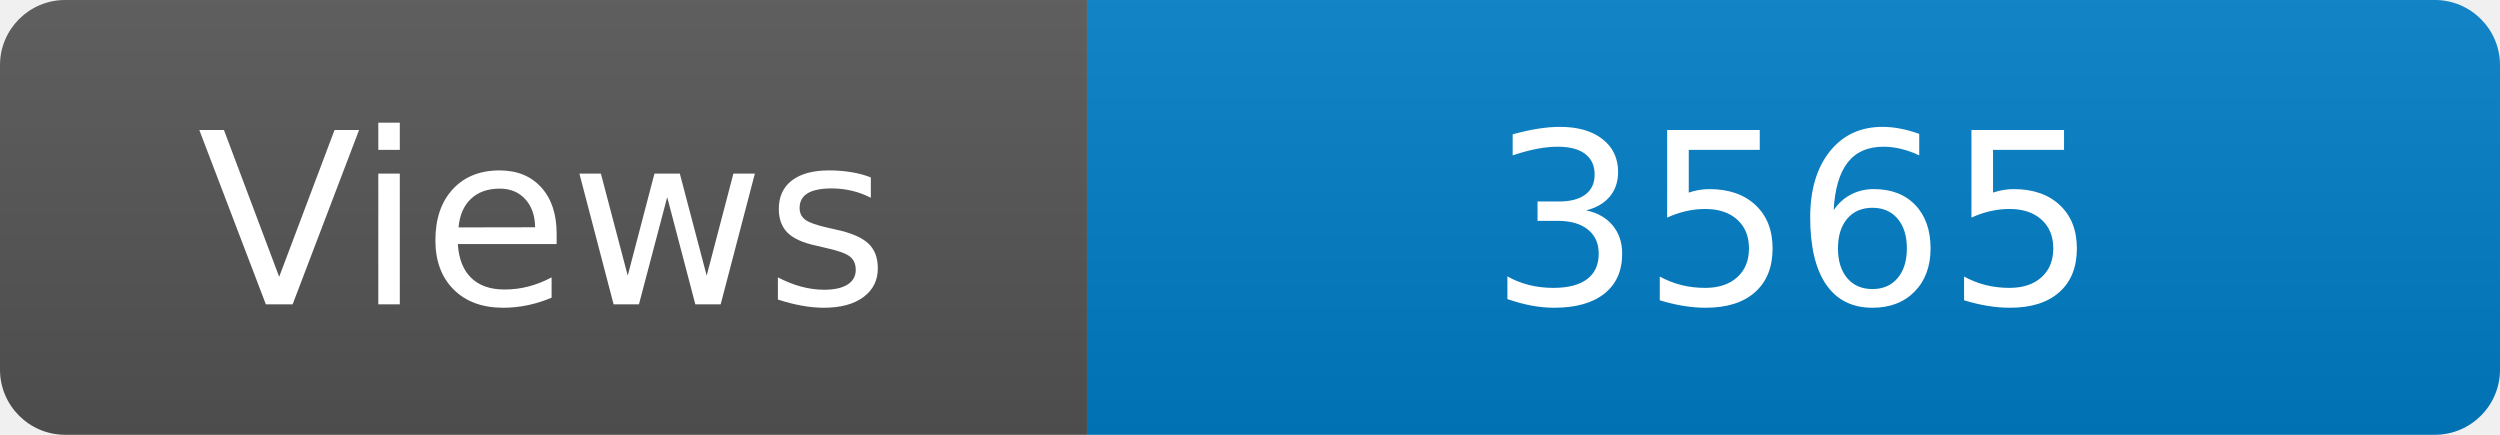
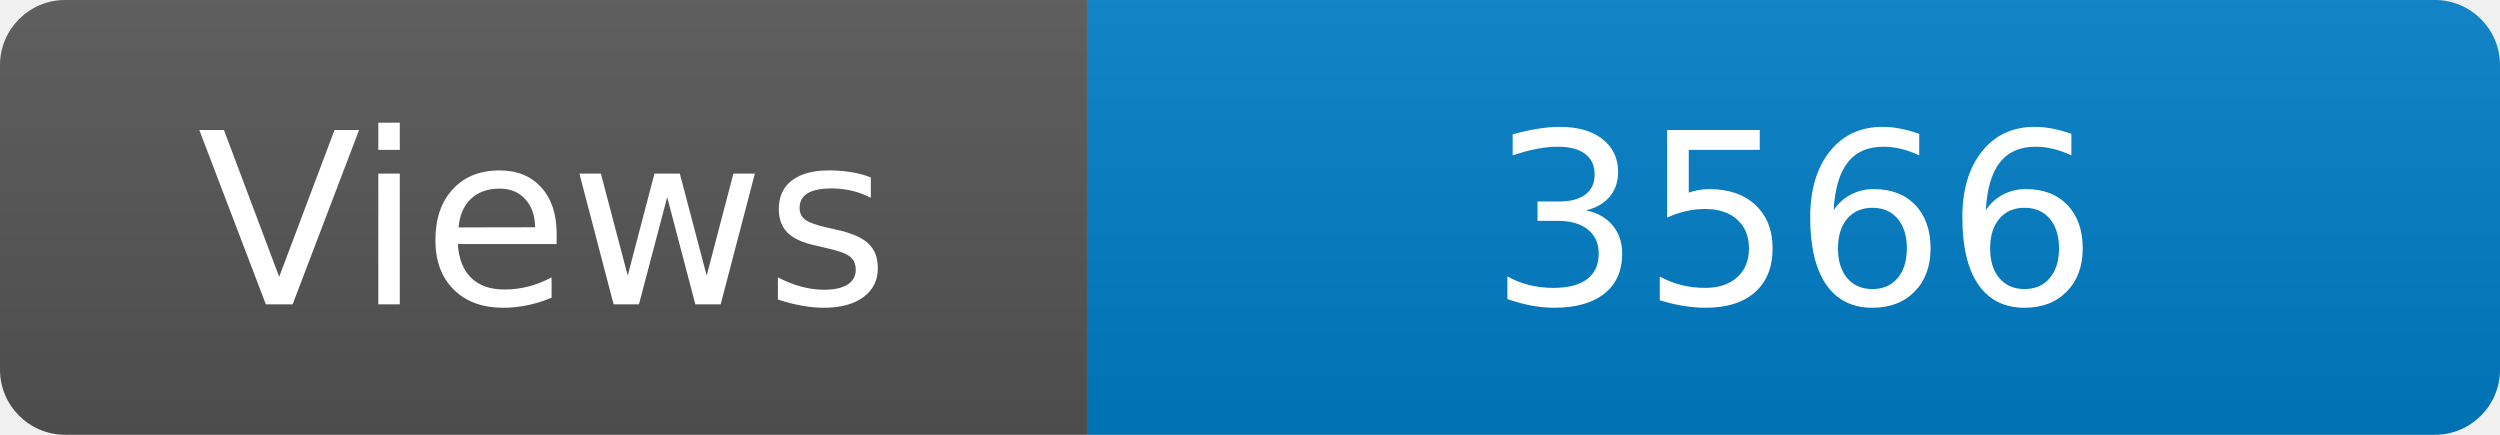
<svg xmlns="http://www.w3.org/2000/svg" width="115" height="20" role="img" aria-label="Maintained?: yes">
  <linearGradient id="s" x2="0" y2="100%">
    <stop offset="0" stop-color="#bbb" stop-opacity=".1" />
    <stop offset="1" stop-opacity=".1" />
  </linearGradient>
  <clipPath id="r">
    <rect width="115" height="20" rx="3" fill="#fff" />
  </clipPath>
  <g clip-path="url(#r)">
    <rect width="50" height="20" fill="#555" />
    <rect x="50" width="160" height="20" fill="#007ec6" />
    <rect width="115" height="20" fill="url(#s)" />
  </g>
  <g fill="#fff" text-anchor="middle" font-family="Verdana,Geneva,DejaVu Sans,sans-serif" font-size="110">
    <text x="250" y="140" transform="scale(.1)" fill="#fff">Views</text>
-     <text x="825" y="140" transform="scale(.1)" fill="#fff">3565</text>
+     <text x="825" y="140" transform="scale(.1)" fill="#fff">3566</text>
  </g>
</svg>
